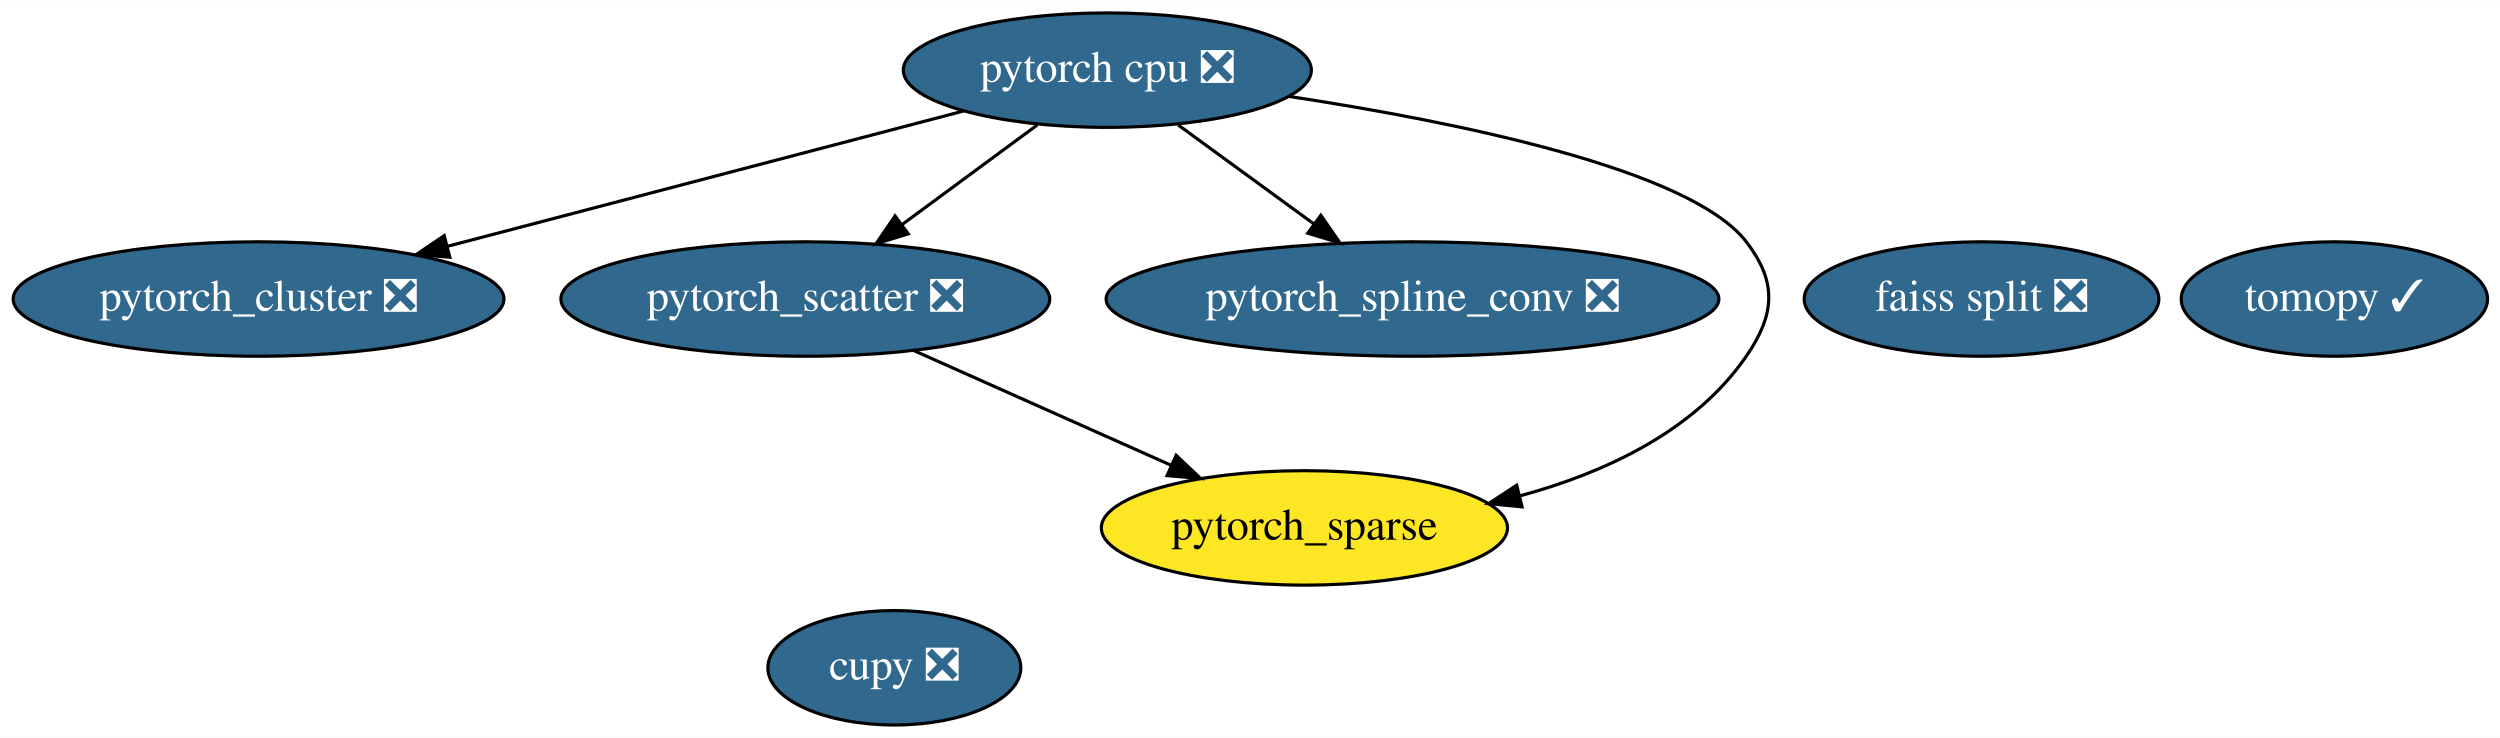
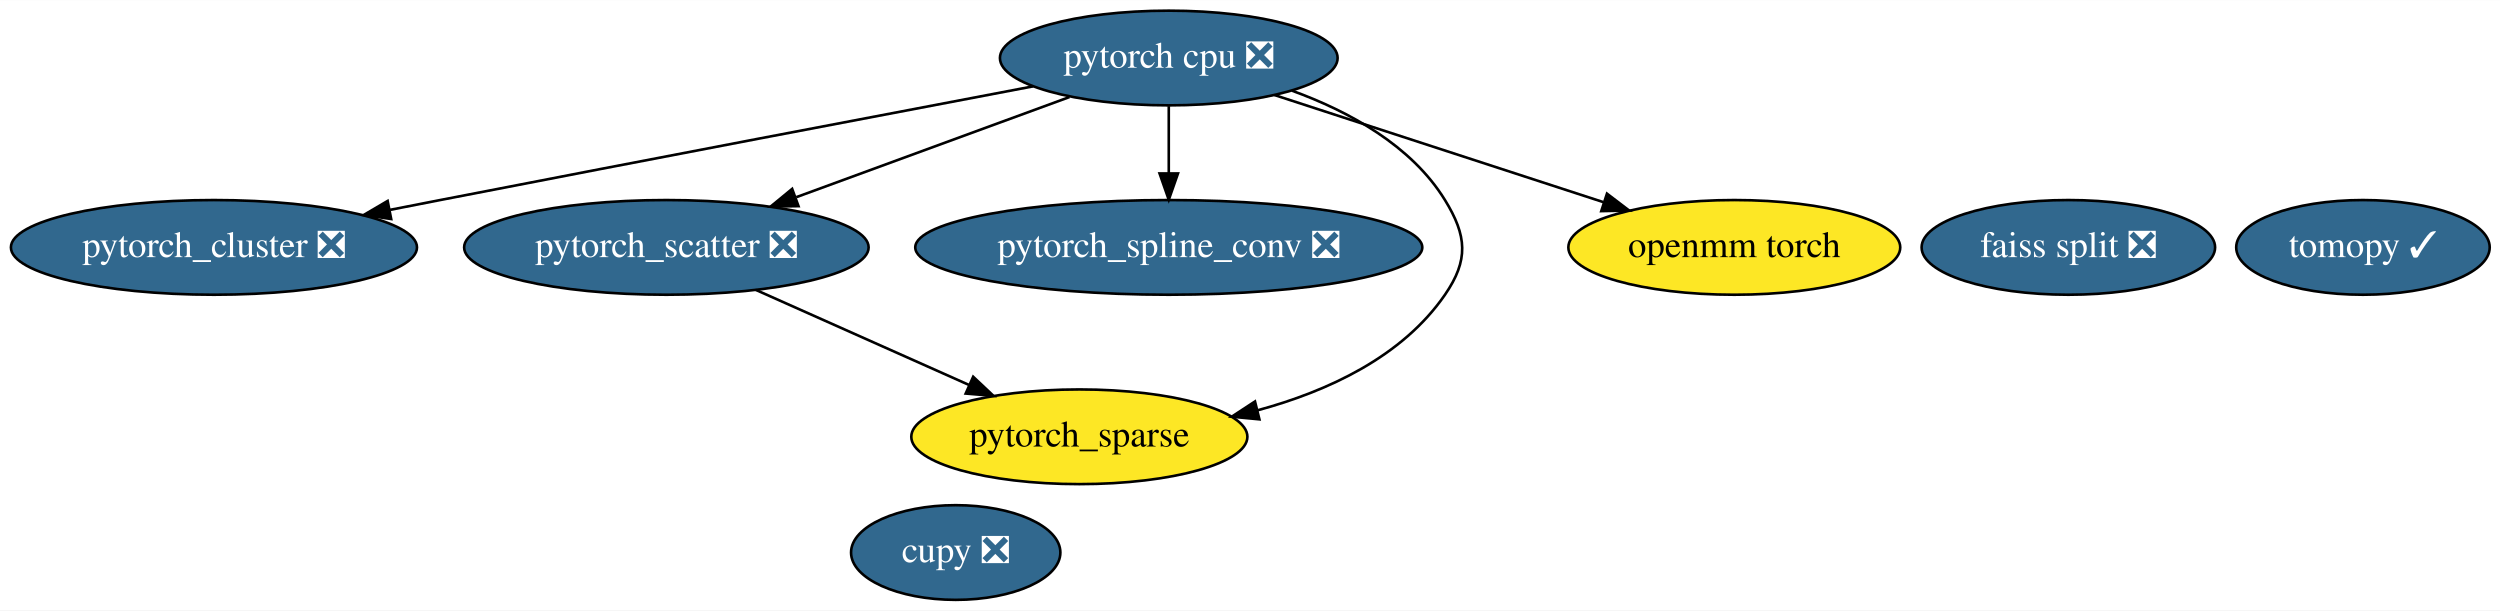
- <svg xmlns="http://www.w3.org/2000/svg" xmlns:xlink="http://www.w3.org/1999/xlink" width="786pt" height="232pt" viewBox="0.00 0.00 786.44 232.00">
+ <svg xmlns="http://www.w3.org/2000/svg" xmlns:xlink="http://www.w3.org/1999/xlink" width="950pt" height="232pt" viewBox="0.00 0.00 950.44 232.00">
  <g id="graph0" class="graph" transform="scale(1 1) rotate(0) translate(4 228)">
-     <polygon fill="white" stroke="transparent" points="-4,4 -4,-228 782.44,-228 782.44,4 -4,4" />
+     <polygon fill="white" stroke="transparent" points="-4,4 -4,-228 946.44,-228 946.44,4 -4,4" />
    <g id="node1" class="node">
      <g id="a_node1">
        <a xlink:href="https://github.com/conda-forge/tomopy-feedstock/pull/42" xlink:title="tomopy ✓">
-           <ellipse fill="#31688e" stroke="black" cx="730.34" cy="-134" rx="48.19" ry="18" />
-           <text text-anchor="middle" x="730.34" y="-130.3" font-family="Times,serif" font-size="14.00" fill="white">tomopy ✓</text>
+           <ellipse fill="#31688e" stroke="black" cx="894.34" cy="-134" rx="48.19" ry="18" />
+           <text text-anchor="middle" x="894.34" y="-130.3" font-family="Times,serif" font-size="14.00" fill="white">tomopy ✓</text>
        </a>
      </g>
    </g>
    <g id="node2" class="node">
      <g id="a_node2">
        <a xlink:href="https://github.com/conda-forge/pytorch-cpu-feedstock/pull/27" xlink:title="pytorch cpu ❎">
-           <ellipse fill="#31688e" stroke="black" cx="344.34" cy="-206" rx="64.19" ry="18" />
-           <text text-anchor="middle" x="344.34" y="-202.3" font-family="Times,serif" font-size="14.00" fill="white">pytorch cpu ❎</text>
+           <ellipse fill="#31688e" stroke="black" cx="440.34" cy="-206" rx="64.19" ry="18" />
+           <text text-anchor="middle" x="440.34" y="-202.3" font-family="Times,serif" font-size="14.00" fill="white">pytorch cpu ❎</text>
        </a>
      </g>
    </g>
    <g id="node5" class="node">
      <g id="a_node5">
        <a xlink:href="https://github.com/conda-forge/pytorch_cluster-feedstock/pull/13" xlink:title="pytorch_cluster ❎">
          <ellipse fill="#31688e" stroke="black" cx="77.34" cy="-134" rx="77.19" ry="18" />
          <text text-anchor="middle" x="77.34" y="-130.3" font-family="Times,serif" font-size="14.00" fill="white">pytorch_cluster ❎</text>
        </a>
      </g>
    </g>
-     <g id="edge1" class="edge">
-       <path fill="none" stroke="black" d="M299.05,-193.13C254.37,-181.41 185.83,-163.44 136.79,-150.59" />
-       <polygon fill="black" stroke="black" points="137.51,-147.15 126.95,-148 135.73,-153.93 137.51,-147.15" />
+     <g id="edge2" class="edge">
+       <path fill="none" stroke="black" d="M388.76,-195.23C333.12,-184.66 241.92,-167.28 163.34,-152 157.17,-150.8 150.74,-149.54 144.31,-148.28" />
+       <polygon fill="black" stroke="black" points="144.72,-144.79 134.23,-146.3 143.37,-151.66 144.72,-144.79" />
    </g>
    <g id="node6" class="node">
      <g id="a_node6">
        <a xlink:href="https://github.com/conda-forge/pytorch_scatter-feedstock/pull/13" xlink:title="pytorch_scatter ❎">
          <ellipse fill="#31688e" stroke="black" cx="249.34" cy="-134" rx="76.89" ry="18" />
          <text text-anchor="middle" x="249.34" y="-130.3" font-family="Times,serif" font-size="14.00" fill="white">pytorch_scatter ❎</text>
        </a>
      </g>
    </g>
-     <g id="edge2" class="edge">
-       <path fill="none" stroke="black" d="M322.31,-188.76C309.69,-179.47 293.67,-167.66 279.85,-157.48" />
-       <polygon fill="black" stroke="black" points="281.71,-154.5 271.59,-151.39 277.56,-160.14 281.71,-154.5" />
+     <g id="edge3" class="edge">
+       <path fill="none" stroke="black" d="M402.61,-191.17C372.85,-180.27 331.12,-164.97 298.71,-153.09" />
+       <polygon fill="black" stroke="black" points="299.57,-149.68 288.97,-149.52 297.16,-156.25 299.57,-149.68" />
    </g>
    <g id="node7" class="node">
      <g id="a_node7">
        <a xlink:href="https://github.com/conda-forge/pytorch_spline_conv-feedstock/pull/9" xlink:title="pytorch_spline_conv ❎">
          <ellipse fill="#31688e" stroke="black" cx="440.34" cy="-134" rx="96.38" ry="18" />
          <text text-anchor="middle" x="440.34" y="-130.3" font-family="Times,serif" font-size="14.00" fill="white">pytorch_spline_conv ❎</text>
        </a>
      </g>
    </g>
-     <g id="edge4" class="edge">
-       <path fill="none" stroke="black" d="M366.61,-188.76C379.27,-179.53 395.32,-167.83 409.21,-157.7" />
-       <polygon fill="black" stroke="black" points="411.51,-160.35 417.53,-151.63 407.39,-154.7 411.51,-160.35" />
+     <g id="edge5" class="edge">
+       <path fill="none" stroke="black" d="M440.34,-187.7C440.34,-179.98 440.34,-170.71 440.34,-162.11" />
+       <polygon fill="black" stroke="black" points="443.84,-162.1 440.34,-152.1 436.84,-162.1 443.84,-162.1" />
    </g>
    <g id="node8" class="node">
      <g id="a_node8">
        <a xlink:href="https://github.com/conda-forge/pytorch_sparse-feedstock" xlink:title="pytorch_sparse">
          <ellipse fill="#fde725" stroke="black" cx="406.34" cy="-62" rx="63.89" ry="18" />
          <text text-anchor="middle" x="406.34" y="-58.3" font-family="Times,serif" font-size="14.00">pytorch_sparse</text>
        </a>
      </g>
    </g>
-     <g id="edge3" class="edge">
-       <path fill="none" stroke="black" d="M401.51,-197.73C454.54,-189.67 527.83,-174.73 545.34,-152 555.11,-139.33 554.42,-129.18 545.34,-116 529.1,-92.42 500.85,-79.32 474.04,-72.05" />
+     <g id="edge4" class="edge">
+       <path fill="none" stroke="black" d="M487.16,-193.59C508.83,-185.71 532.55,-172.78 545.34,-152 553.73,-138.37 554.42,-129.18 545.34,-116 529.1,-92.42 500.85,-79.32 474.04,-72.05" />
      <polygon fill="black" stroke="black" points="474.8,-68.63 464.25,-69.63 473.12,-75.43 474.8,-68.63" />
+     </g>
+     <g id="node9" class="node">
+       <g id="a_node9">
+         <a xlink:href="https://github.com/conda-forge/openmm-torch-feedstock" xlink:title="openmm torch">
+           <ellipse fill="#fde725" stroke="black" cx="655.34" cy="-134" rx="63.09" ry="18" />
+           <text text-anchor="middle" x="655.34" y="-130.3" font-family="Times,serif" font-size="14.00">openmm torch</text>
+         </a>
+       </g>
+     </g>
+     <g id="edge1" class="edge">
+       <path fill="none" stroke="black" d="M480.53,-191.92C515.9,-180.4 567.53,-163.59 605.52,-151.22" />
+       <polygon fill="black" stroke="black" points="606.93,-154.44 615.35,-148.02 604.76,-147.79 606.93,-154.44" />
    </g>
    <g id="node3" class="node">
      <g id="a_node3">
        <a xlink:href="https://github.com/conda-forge/cupy-feedstock/pull/89" xlink:title="cupy ❎">
-           <ellipse fill="#31688e" stroke="black" cx="277.34" cy="-18" rx="39.79" ry="18" />
-           <text text-anchor="middle" x="277.34" y="-14.3" font-family="Times,serif" font-size="14.00" fill="white">cupy ❎</text>
+           <ellipse fill="#31688e" stroke="black" cx="359.34" cy="-18" rx="39.79" ry="18" />
+           <text text-anchor="middle" x="359.34" y="-14.3" font-family="Times,serif" font-size="14.00" fill="white">cupy ❎</text>
        </a>
      </g>
    </g>
    <g id="node4" class="node">
      <g id="a_node4">
        <a xlink:href="https://github.com/conda-forge/faiss-split-feedstock/pull/19" xlink:title="faiss split ❎">
-           <ellipse fill="#31688e" stroke="black" cx="619.34" cy="-134" rx="55.79" ry="18" />
-           <text text-anchor="middle" x="619.34" y="-130.3" font-family="Times,serif" font-size="14.00" fill="white">faiss split ❎</text>
+           <ellipse fill="#31688e" stroke="black" cx="782.34" cy="-134" rx="55.79" ry="18" />
+           <text text-anchor="middle" x="782.34" y="-130.3" font-family="Times,serif" font-size="14.00" fill="white">faiss split ❎</text>
        </a>
      </g>
    </g>
-     <g id="edge5" class="edge">
+     <g id="edge6" class="edge">
      <path fill="none" stroke="black" d="M283.41,-117.81C307.16,-107.22 339,-93.02 364.33,-81.73" />
      <polygon fill="black" stroke="black" points="365.98,-84.83 373.69,-77.56 363.13,-78.44 365.98,-84.83" />
    </g>
  </g>
</svg>
